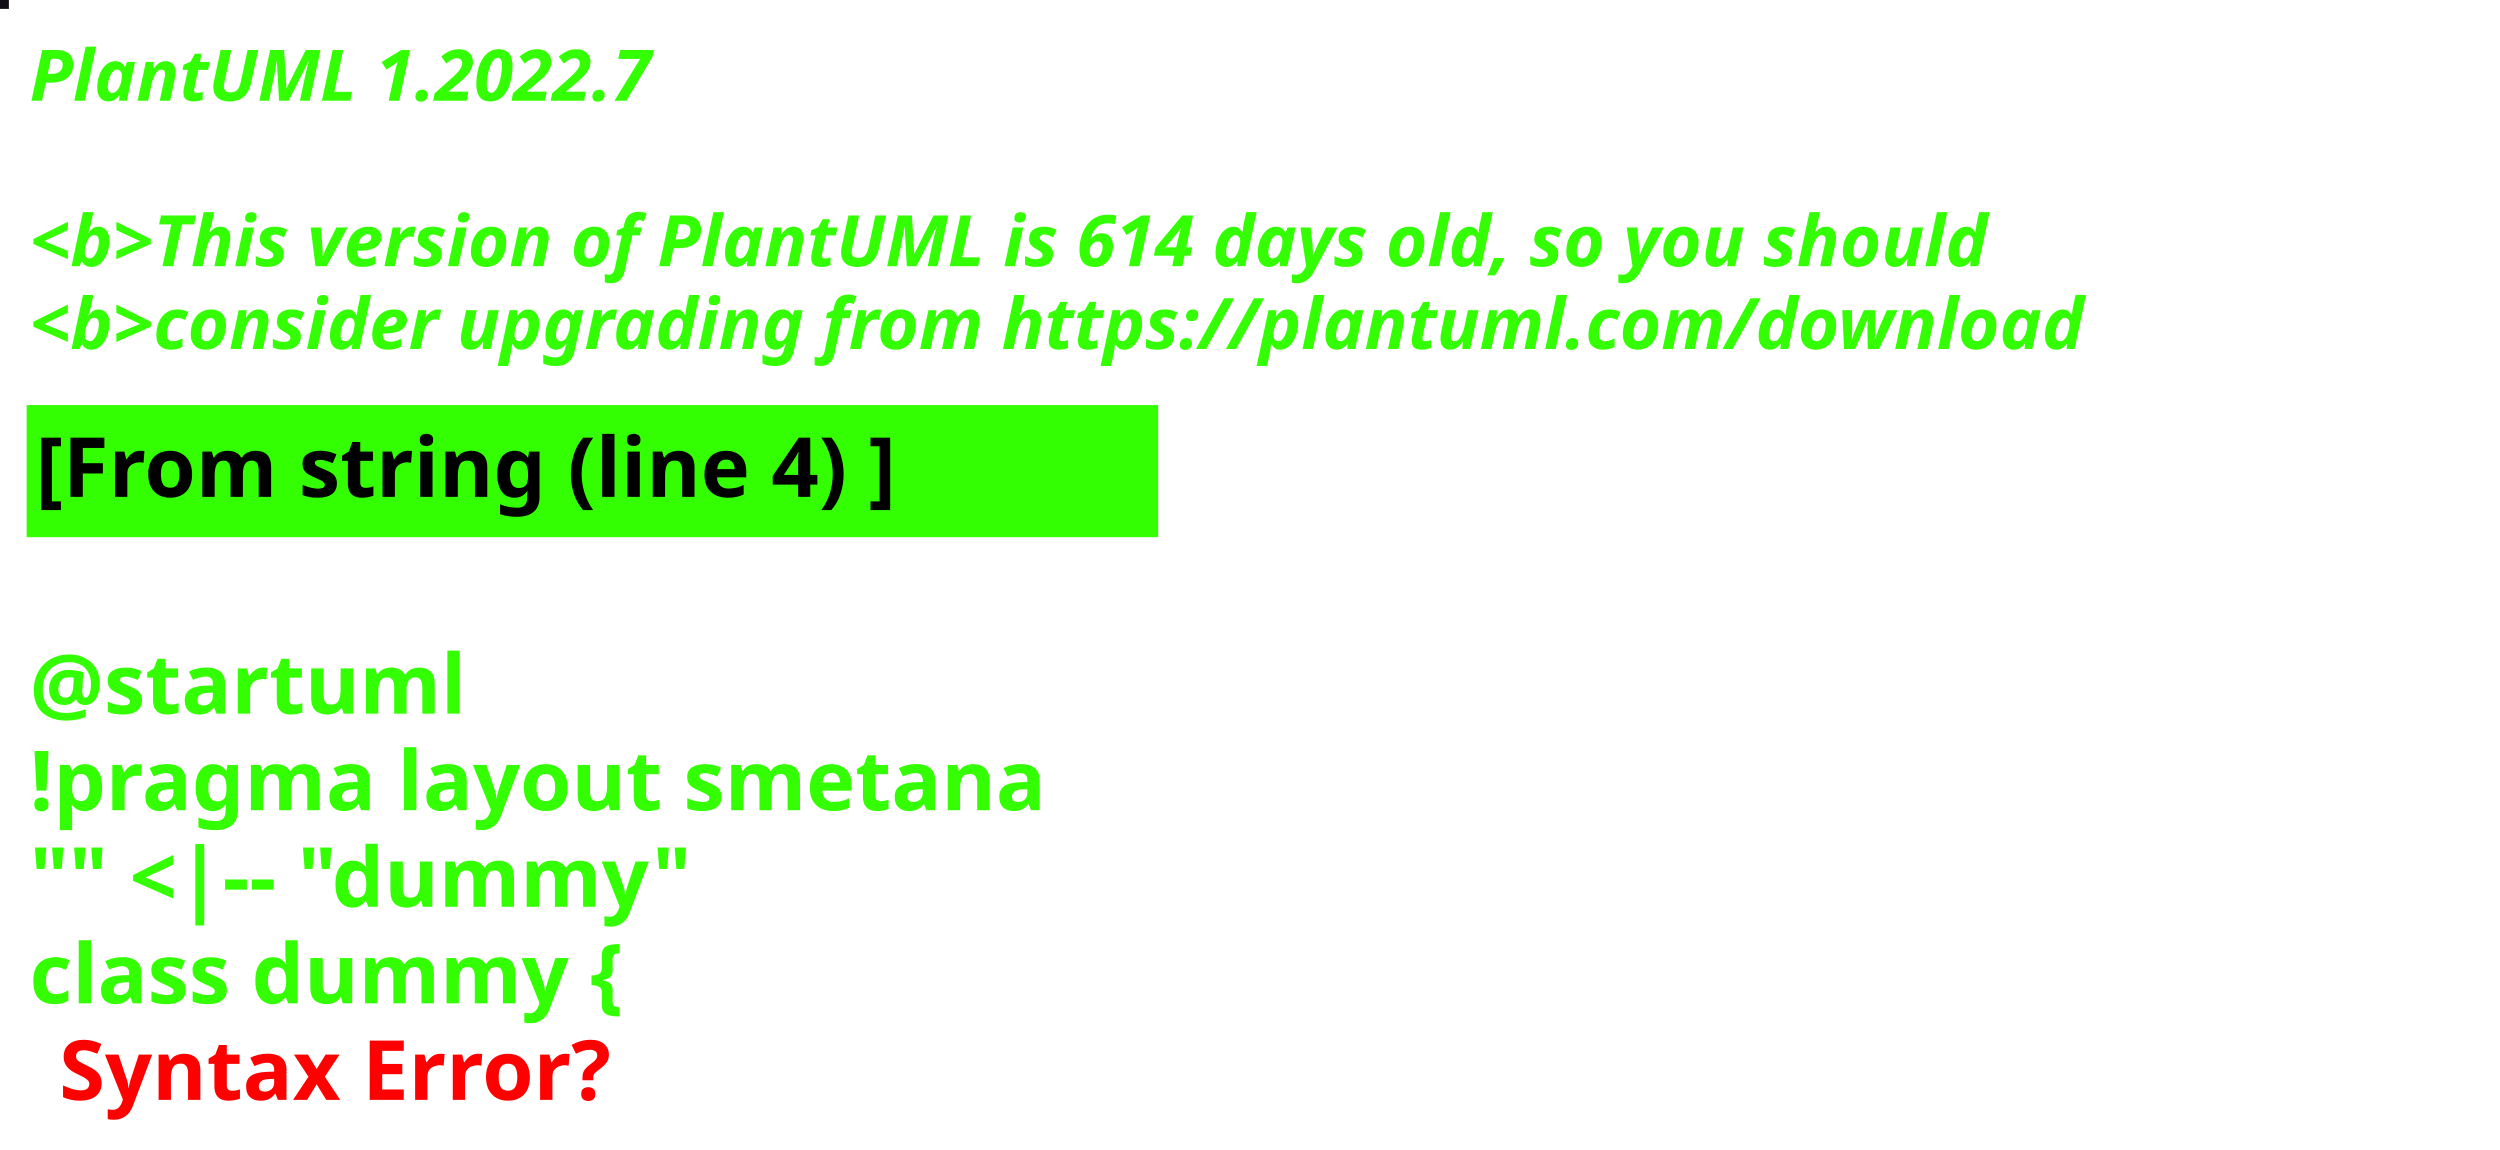
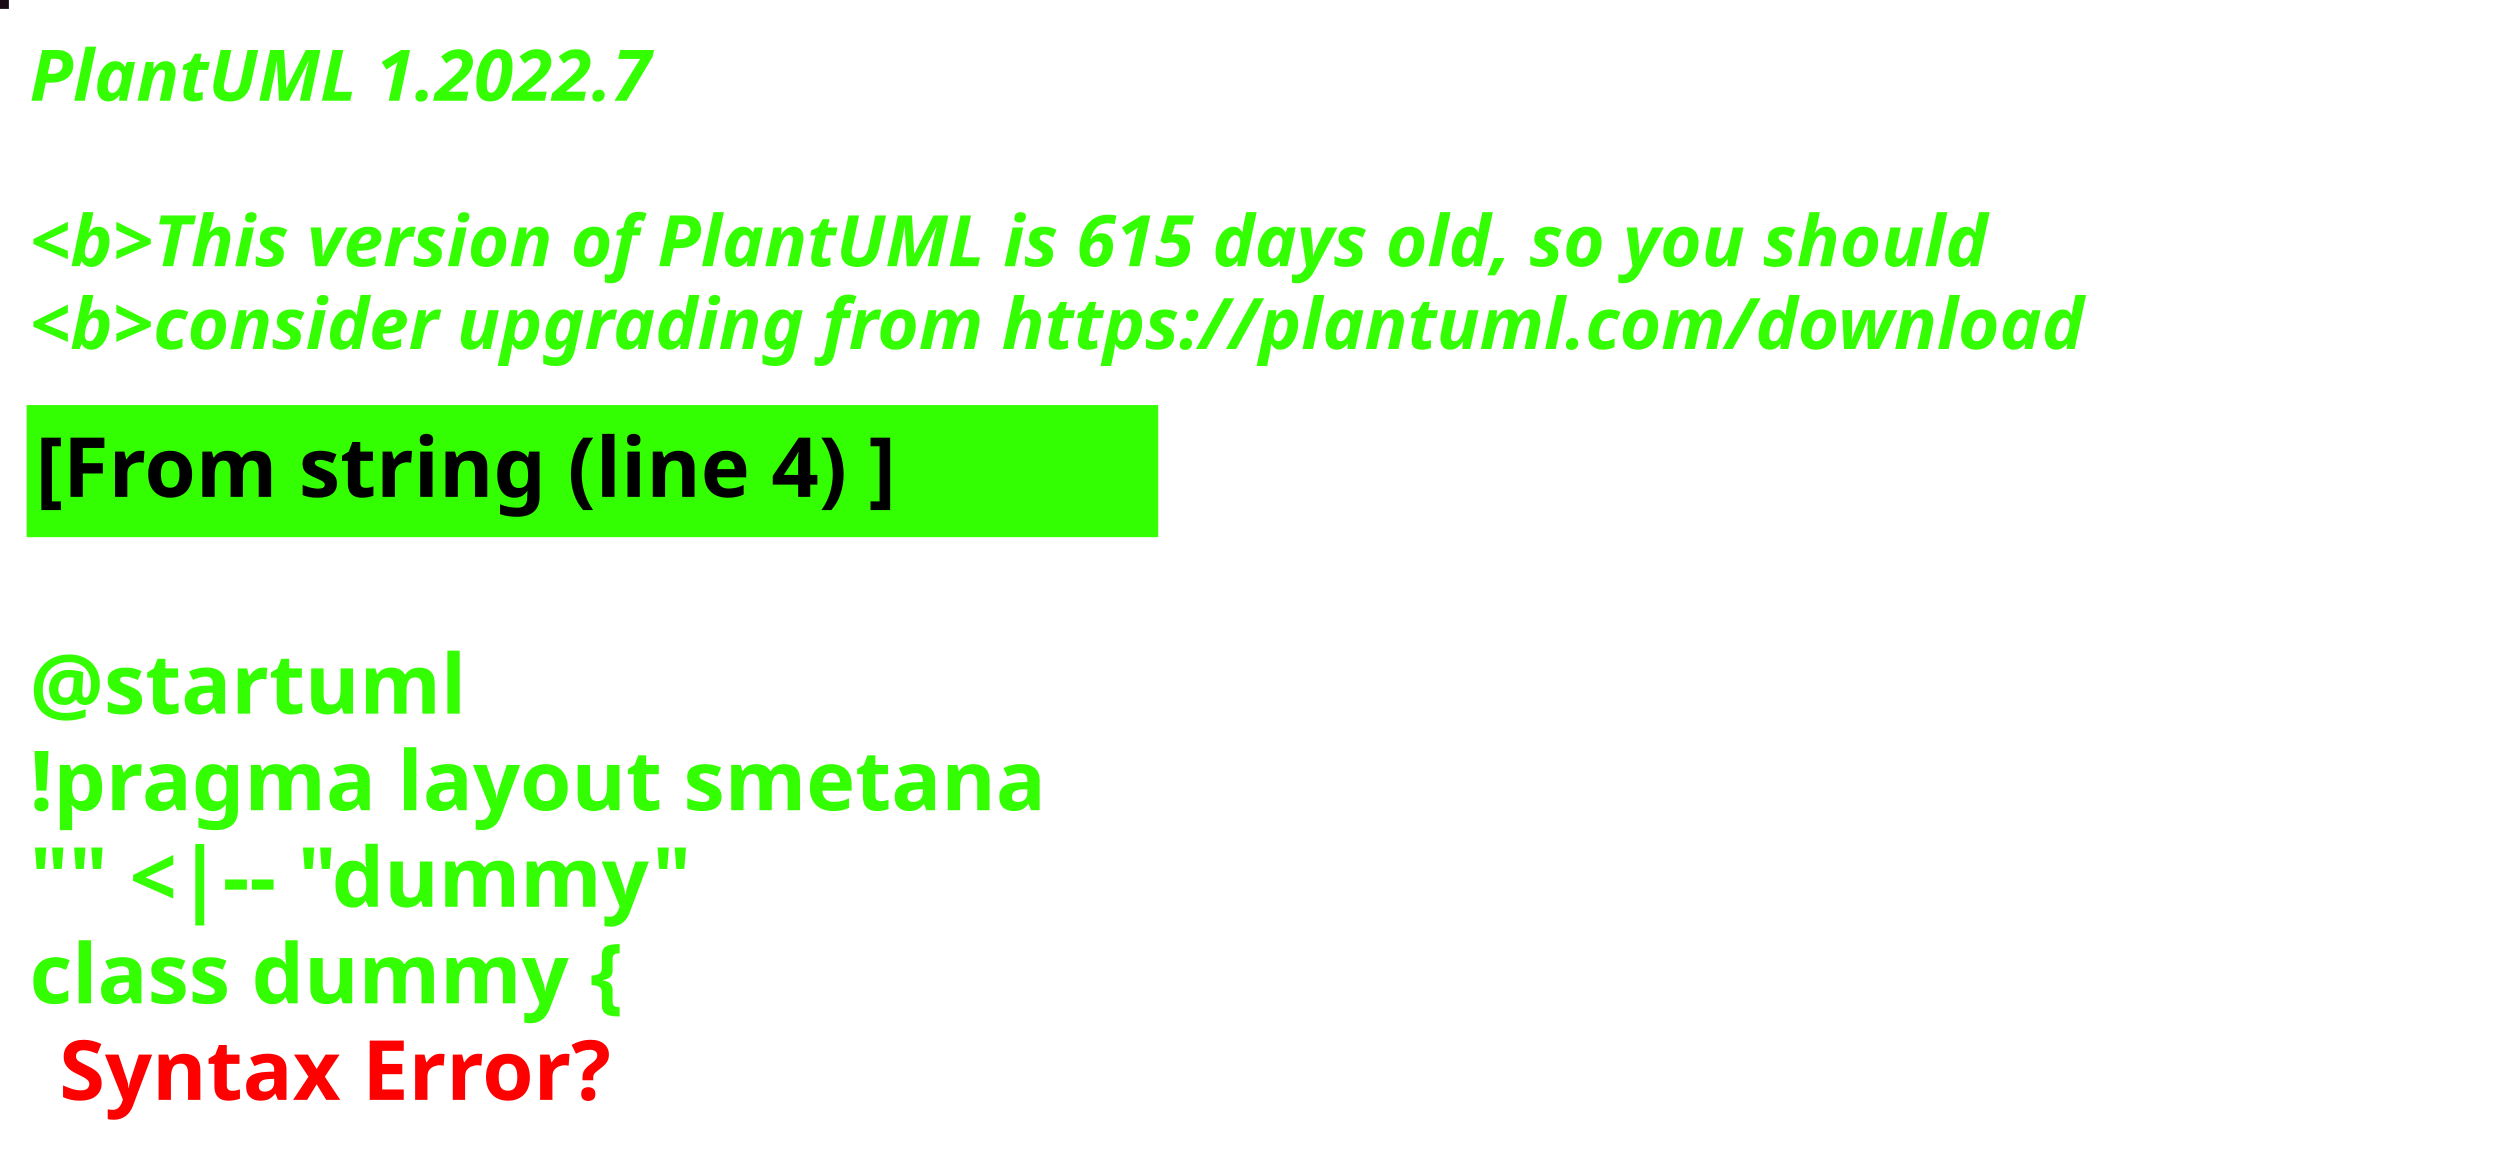
<svg xmlns="http://www.w3.org/2000/svg" contentStyleType="text/css" height="194px" preserveAspectRatio="none" style="width:422px;height:194px;background:#000000;" version="1.1" viewBox="0 0 422 194" width="422px" zoomAndPan="magnify">
  <defs />
  <g>
-     <rect fill="#120E16" height="1" style="stroke:#120E16;stroke-width:1.0;" width="1" x="0" y="0" />
+     <rect fill="#190C13" height="1" style="stroke:#190C13;stroke-width:1.0;" width="1" x="0" y="0" />
    <text fill="#33FF02" font-family="sans-serif" font-size="12" font-style="italic" font-weight="bold" lengthAdjust="spacing" textLength="127" x="5" y="17">PlantUML 1.2022.7</text>
    <text fill="#33FF02" font-family="sans-serif" font-size="12" font-style="italic" font-weight="bold" lengthAdjust="spacing" textLength="4" x="5" y="30.969"> </text>
-     <text fill="#33FF02" font-family="sans-serif" font-size="12" font-style="italic" font-weight="bold" lengthAdjust="spacing" textLength="399" x="5" y="44.938">&lt;b&gt;This version of PlantUML is 614 days old, so you should</text>
+     <text fill="#33FF02" font-family="sans-serif" font-size="12" font-style="italic" font-weight="bold" lengthAdjust="spacing" textLength="399" x="5" y="44.938">&lt;b&gt;This version of PlantUML is 615 days old, so you should</text>
    <text fill="#33FF02" font-family="sans-serif" font-size="12" font-style="italic" font-weight="bold" lengthAdjust="spacing" textLength="408" x="5" y="58.906">&lt;b&gt;consider upgrading from https://plantuml.com/download</text>
    <rect fill="#33FF02" height="21.297" style="stroke:#33FF02;stroke-width:1.0;" width="190" x="5" y="68.875" />
    <text fill="#000000" font-family="sans-serif" font-size="14" font-weight="bold" lengthAdjust="spacing" textLength="168" x="6" y="83.875">[From string (line 4) ]</text>
    <text fill="#33FF02" font-family="sans-serif" font-size="14" font-weight="bold" lengthAdjust="spacing" textLength="5" x="5" y="104.172"> </text>
    <text fill="#33FF02" font-family="sans-serif" font-size="14" font-weight="bold" lengthAdjust="spacing" textLength="79" x="5" y="120.469">@startuml</text>
    <text fill="#33FF02" font-family="sans-serif" font-size="14" font-weight="bold" lengthAdjust="spacing" textLength="190" x="5" y="136.766">!pragma layout smetana</text>
    <text fill="#33FF02" font-family="sans-serif" font-size="14" font-weight="bold" lengthAdjust="spacing" textLength="124" x="5" y="153.062">"" &lt;|-- "dummy"</text>
    <text fill="#33FF02" font-family="sans-serif" font-size="14" font-weight="bold" lengthAdjust="spacing" text-decoration="wavy underline" textLength="117" x="5" y="169.359">class dummy {</text>
    <text fill="#FF0000" font-family="sans-serif" font-size="14" font-weight="bold" lengthAdjust="spacing" textLength="106" x="10" y="185.656">Syntax Error?</text>
  </g>
</svg>
